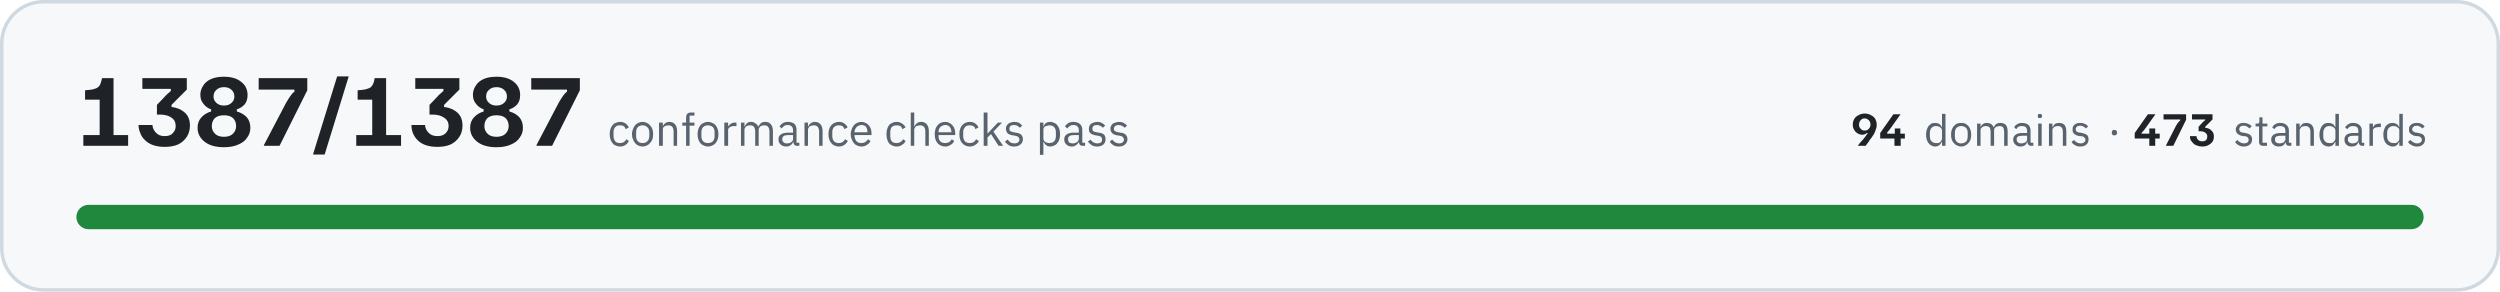
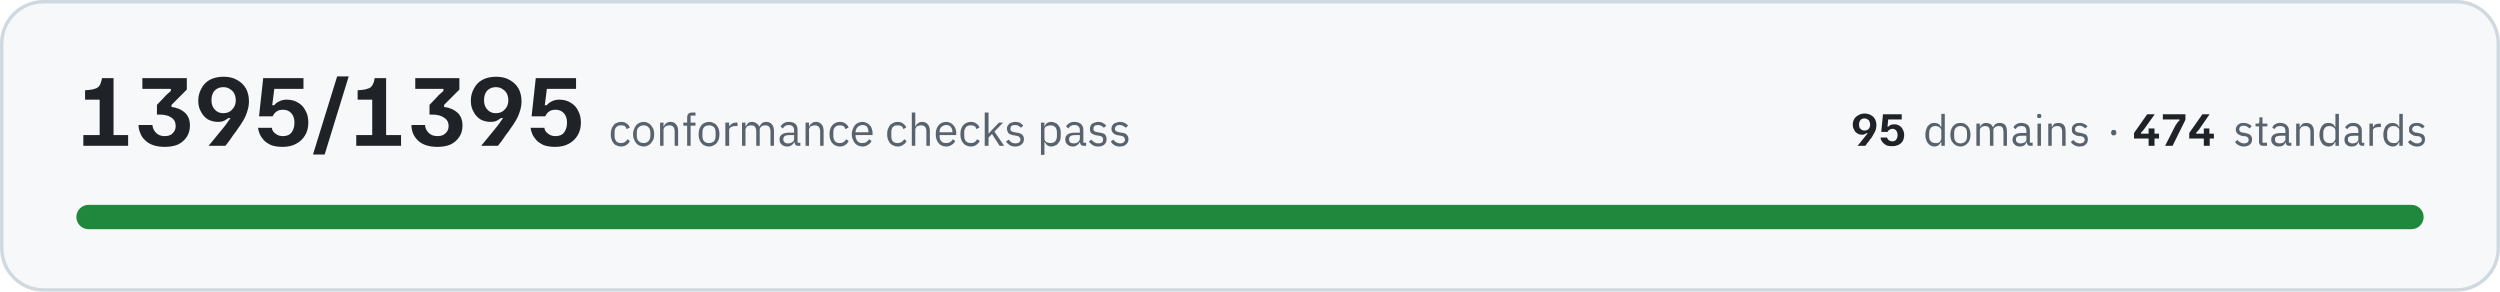
- <svg xmlns="http://www.w3.org/2000/svg" width="720" height="84" viewBox="0 0 7200 840" role="img" aria-label="All 1387 conformance checks pass, across 94 domains and 473 standards">
+ <svg xmlns="http://www.w3.org/2000/svg" width="720" height="84" viewBox="0 0 7200 840" role="img" aria-label="All 1395 conformance checks pass, across 95 domains and 474 standards">
  <rect x="5" y="5" width="7190" height="830" rx="120" fill="#f6f8fa" stroke="#d1d9e0" stroke-width="10" />
-   <path fill="#1f2328" d="M240 420L240 389L287 389L287 287L245 287L245 260L257 259Q268 258 275 255Q282 253 287 246Q291 239 294 225L327 225L327 389L369 389L369 420L240 420ZM474 423Q456 423 441 418Q427 413 418 404Q408 395 404 383Q399 372 399 360L439 360Q440 373 449 382Q458 392 474 392Q491 392 498 383Q506 375 506 363Q506 347 494 339Q482 330 460 330L452 330L452 302L474 279Q478 274 483 270Q487 266 492 262L492 256L410 256L410 225L538 225L538 258L494 302L494 308Q518 311 533 325Q547 338 547 362Q547 380 538 394Q529 408 513 416Q497 423 474 423ZM645 424Q609 424 589 408Q569 392 569 368Q569 350 580 338Q591 326 608 321L608 315Q594 310 586 299Q577 289 577 273Q577 259 585 247Q592 235 607 228Q622 221 645 221Q677 221 695 236Q713 250 713 274Q713 290 705 300Q697 310 682 315L682 321Q700 326 711 338Q721 350 721 368Q721 384 712 396Q704 409 687 416Q670 424 645 424ZM645 394Q662 394 671 385Q680 376 680 363Q680 349 671 340Q662 332 645 332Q628 332 619 340Q610 349 610 363Q610 376 619 385Q628 394 645 394ZM645 304Q659 304 667 296Q675 289 675 278Q675 266 667 259Q659 251 645 251Q631 251 623 259Q615 266 615 278Q615 289 623 296Q631 304 645 304ZM760 420L760 418L824 296Q831 284 836 277Q841 269 848 264L848 258L745 258L745 225L885 225L885 260L805 420L760 420ZM902 445L902 443L971 220L1004 220L1004 221L935 445L902 445ZM1026 420L1026 389L1072 389L1072 287L1030 287L1030 260L1042 259Q1053 258 1060 255Q1068 253 1072 246Q1077 239 1079 225L1112 225L1112 389L1155 389L1155 420L1026 420ZM1260 423Q1241 423 1226 418Q1212 413 1203 404Q1194 395 1189 383Q1185 372 1185 360L1224 360Q1225 373 1234 382Q1243 392 1260 392Q1276 392 1284 383Q1292 375 1292 363Q1292 347 1279 339Q1267 330 1245 330L1237 330L1237 302L1259 279Q1263 274 1268 270Q1272 266 1277 262L1277 256L1196 256L1196 225L1323 225L1323 258L1279 302L1279 308Q1303 311 1318 325Q1332 338 1332 362Q1332 380 1323 394Q1314 408 1298 416Q1282 423 1260 423ZM1430 424Q1394 424 1374 408Q1354 392 1354 368Q1354 350 1365 338Q1376 326 1393 321L1393 315Q1379 310 1371 299Q1362 289 1362 273Q1362 259 1370 247Q1377 235 1392 228Q1407 221 1430 221Q1462 221 1480 236Q1498 250 1498 274Q1498 290 1490 300Q1482 310 1467 315L1467 321Q1485 326 1496 338Q1506 350 1506 368Q1506 384 1497 396Q1489 409 1472 416Q1455 424 1430 424ZM1430 394Q1447 394 1456 385Q1465 376 1465 363Q1465 349 1456 340Q1447 332 1430 332Q1413 332 1404 340Q1395 349 1395 363Q1395 376 1404 385Q1413 394 1430 394ZM1430 304Q1444 304 1452 296Q1460 289 1460 278Q1460 266 1452 259Q1444 251 1430 251Q1416 251 1408 259Q1400 266 1400 278Q1400 289 1408 296Q1416 304 1430 304ZM1545 420L1545 418L1609 296Q1616 284 1621 277Q1626 269 1633 264L1633 258L1530 258L1530 225L1670 225L1670 260L1590 420L1545 420Z" />
-   <path fill="#59636e" d="M1786 422Q1779 422 1773 419Q1767 417 1764 412Q1760 408 1758 401Q1756 395 1756 386Q1756 378 1758 372Q1760 365 1764 361Q1767 356 1773 354Q1779 351 1786 351Q1796 351 1802 356Q1808 360 1811 367L1802 372Q1800 366 1796 363Q1792 361 1786 361Q1781 361 1777 362Q1774 364 1772 366Q1769 369 1768 373Q1767 376 1767 381L1767 392Q1767 401 1772 407Q1776 412 1786 412Q1798 412 1804 401L1811 406Q1808 413 1802 417Q1795 422 1786 422ZM1851 422Q1844 422 1838 419Q1833 417 1829 412Q1825 407 1823 401Q1820 395 1820 386Q1820 379 1823 372Q1825 366 1829 361Q1833 356 1838 354Q1844 351 1851 351Q1857 351 1863 354Q1868 356 1872 361Q1877 366 1879 372Q1881 379 1881 386Q1881 395 1879 401Q1877 407 1872 412Q1868 417 1863 419Q1857 422 1851 422ZM1851 412Q1859 412 1864 407Q1870 402 1870 391L1870 382Q1870 371 1864 366Q1859 361 1851 361Q1842 361 1837 366Q1832 371 1832 382L1832 391Q1832 402 1837 407Q1842 412 1851 412ZM1898 420L1898 353L1909 353L1909 364L1909 364Q1911 358 1916 355Q1920 351 1928 351Q1938 351 1944 358Q1950 365 1950 377L1950 420L1940 420L1940 379Q1940 361 1925 361Q1922 361 1919 362Q1916 362 1914 364Q1911 365 1910 368Q1909 370 1909 373L1909 420L1898 420ZM1976 362L1965 362L1965 353L1976 353L1976 339Q1976 332 1979 328Q1983 324 1990 324L2000 324L2000 333L1986 333L1986 353L2000 353L2000 362L1986 362L1986 420L1976 420L1976 362ZM2039 422Q2032 422 2027 419Q2021 417 2017 412Q2013 407 2011 401Q2009 395 2009 386Q2009 379 2011 372Q2013 366 2017 361Q2021 356 2027 354Q2032 351 2039 351Q2046 351 2051 354Q2057 356 2061 361Q2065 366 2067 372Q2069 379 2069 386Q2069 395 2067 401Q2065 407 2061 412Q2057 417 2051 419Q2046 422 2039 422ZM2039 412Q2047 412 2053 407Q2058 402 2058 391L2058 382Q2058 371 2053 366Q2047 361 2039 361Q2030 361 2025 366Q2020 371 2020 382L2020 391Q2020 402 2025 407Q2030 412 2039 412ZM2086 420L2086 353L2097 353L2097 365L2097 365Q2099 360 2104 357Q2109 353 2117 353L2121 353L2121 363L2115 363Q2106 363 2101 367Q2097 370 2097 374L2097 420L2086 420ZM2134 420L2134 353L2144 353L2144 364L2145 364Q2146 361 2148 359Q2149 357 2151 355Q2153 353 2156 352Q2159 351 2163 351Q2170 351 2175 355Q2181 358 2184 365L2184 365Q2186 360 2191 355Q2196 351 2204 351Q2215 351 2220 358Q2226 365 2226 377L2226 420L2216 420L2216 379Q2216 370 2212 365Q2209 361 2201 361Q2198 361 2195 362Q2192 362 2190 364Q2188 365 2187 368Q2185 370 2185 373L2185 420L2175 420L2175 379Q2175 370 2171 365Q2168 361 2160 361Q2157 361 2154 362Q2152 362 2149 364Q2147 365 2146 368Q2144 370 2144 373L2144 420L2134 420ZM2296 420Q2290 420 2288 417Q2285 414 2285 409L2284 409Q2282 415 2277 418Q2272 422 2265 422Q2254 422 2248 416Q2242 411 2242 401Q2242 392 2249 387Q2256 382 2271 382L2284 382L2284 375Q2284 368 2280 364Q2276 360 2268 360Q2262 360 2258 363Q2254 366 2251 370L2245 364Q2248 359 2254 355Q2260 351 2269 351Q2281 351 2288 357Q2294 363 2294 374L2294 411L2302 411L2302 420L2296 420ZM2266 413Q2270 413 2274 412Q2277 411 2279 409Q2281 408 2283 405Q2284 403 2284 400L2284 389L2270 389Q2261 389 2257 392Q2253 395 2253 400L2253 402Q2253 407 2257 410Q2260 413 2266 413ZM2317 420L2317 353L2327 353L2327 364L2328 364Q2330 358 2335 355Q2339 351 2347 351Q2357 351 2363 358Q2369 365 2369 377L2369 420L2359 420L2359 379Q2359 361 2344 361Q2341 361 2338 362Q2335 362 2332 364Q2330 365 2329 368Q2327 370 2327 373L2327 420L2317 420ZM2416 422Q2409 422 2403 419Q2398 417 2394 412Q2390 408 2388 401Q2386 395 2386 386Q2386 378 2388 372Q2390 365 2394 361Q2398 356 2403 354Q2409 351 2416 351Q2426 351 2432 356Q2438 360 2441 367L2432 372Q2430 366 2426 363Q2422 361 2416 361Q2411 361 2408 362Q2404 364 2402 366Q2399 369 2398 373Q2397 376 2397 381L2397 392Q2397 401 2402 407Q2407 412 2416 412Q2428 412 2434 401L2442 406Q2438 413 2432 417Q2425 422 2416 422ZM2481 422Q2474 422 2468 419Q2463 417 2459 412Q2455 407 2453 401Q2450 395 2450 386Q2450 379 2453 372Q2455 366 2459 361Q2463 356 2468 354Q2474 351 2481 351Q2487 351 2493 354Q2498 356 2502 361Q2506 365 2508 371Q2510 377 2510 384L2510 389L2461 389L2461 392Q2461 396 2463 400Q2464 404 2467 407Q2469 409 2473 411Q2477 412 2481 412Q2488 412 2492 409Q2497 406 2500 401L2507 406Q2504 413 2497 417Q2490 422 2481 422ZM2481 360Q2476 360 2473 362Q2469 363 2467 366Q2464 369 2463 372Q2461 376 2461 380L2461 381L2498 381L2498 380Q2498 371 2494 365Q2489 360 2481 360ZM2582 422Q2575 422 2570 419Q2564 417 2560 412Q2557 408 2555 401Q2553 395 2553 386Q2553 378 2555 372Q2557 365 2560 361Q2564 356 2570 354Q2575 351 2582 351Q2592 351 2598 356Q2605 360 2608 367L2599 372Q2597 366 2593 363Q2589 361 2582 361Q2578 361 2574 362Q2571 364 2568 366Q2566 369 2565 373Q2564 376 2564 381L2564 392Q2564 401 2568 407Q2573 412 2582 412Q2595 412 2601 401L2608 406Q2605 413 2598 417Q2592 422 2582 422ZM2623 324L2633 324L2633 364L2634 364Q2636 358 2641 355Q2645 351 2653 351Q2663 351 2669 358Q2675 365 2675 377L2675 420L2665 420L2665 379Q2665 361 2650 361Q2647 361 2644 362Q2641 362 2638 364Q2636 365 2635 368Q2633 370 2633 373L2633 420L2623 420L2623 324ZM2722 422Q2715 422 2709 419Q2704 417 2700 412Q2696 407 2694 401Q2692 395 2692 386Q2692 379 2694 372Q2696 366 2700 361Q2704 356 2709 354Q2715 351 2722 351Q2729 351 2734 354Q2739 356 2743 361Q2747 365 2749 371Q2751 377 2751 384L2751 389L2703 389L2703 392Q2703 396 2704 400Q2705 404 2708 407Q2710 409 2714 411Q2718 412 2723 412Q2729 412 2734 409Q2738 406 2741 401L2748 406Q2745 413 2738 417Q2731 422 2722 422ZM2722 360Q2718 360 2714 362Q2711 363 2708 366Q2706 369 2704 372Q2703 376 2703 380L2703 381L2740 381L2740 380Q2740 371 2735 365Q2730 360 2722 360ZM2793 422Q2786 422 2780 419Q2775 417 2771 412Q2767 408 2765 401Q2763 395 2763 386Q2763 378 2765 372Q2767 365 2771 361Q2775 356 2780 354Q2786 351 2793 351Q2803 351 2809 356Q2815 360 2818 367L2809 372Q2808 366 2803 363Q2799 361 2793 361Q2788 361 2785 362Q2781 364 2779 366Q2777 369 2775 373Q2774 376 2774 381L2774 392Q2774 401 2779 407Q2784 412 2793 412Q2806 412 2811 401L2819 406Q2816 413 2809 417Q2803 422 2793 422ZM2833 324L2844 324L2844 385L2844 385L2855 373L2874 353L2886 353L2861 379L2889 420L2876 420L2854 386L2844 396L2844 420L2833 420L2833 324ZM2921 422Q2911 422 2905 418Q2899 414 2894 408L2902 402Q2906 407 2910 410Q2915 413 2922 413Q2928 413 2932 410Q2936 407 2936 402Q2936 398 2933 395Q2931 392 2924 391L2919 390Q2914 390 2910 388Q2906 387 2903 385Q2900 383 2899 379Q2897 376 2897 371Q2897 366 2899 362Q2901 359 2904 356Q2907 354 2911 353Q2916 351 2921 351Q2929 351 2935 354Q2940 357 2944 362L2937 368Q2935 365 2931 363Q2927 360 2920 360Q2914 360 2910 363Q2907 366 2907 371Q2907 376 2910 378Q2914 380 2920 381L2925 382Q2936 383 2941 388Q2946 393 2946 401Q2946 410 2939 416Q2932 422 2921 422ZM2995 353L3005 353L3005 364L3006 364Q3008 357 3013 354Q3018 351 3025 351Q3031 351 3036 354Q3042 356 3045 361Q3049 365 3051 372Q3053 378 3053 386Q3053 395 3051 401Q3049 408 3045 412Q3042 417 3036 419Q3031 422 3025 422Q3012 422 3006 409L3005 409L3005 446L2995 446L2995 353ZM3022 412Q3031 412 3036 407Q3041 401 3041 392L3041 381Q3041 372 3036 366Q3031 361 3022 361Q3019 361 3016 362Q3012 363 3010 364Q3008 366 3006 368Q3005 371 3005 374L3005 399Q3005 402 3006 404Q3008 407 3010 409Q3012 410 3016 411Q3019 412 3022 412ZM3119 420Q3113 420 3110 417Q3108 414 3107 409L3107 409Q3104 415 3099 418Q3094 422 3087 422Q3077 422 3071 416Q3065 411 3065 401Q3065 392 3072 387Q3079 382 3093 382L3107 382L3107 375Q3107 368 3103 364Q3099 360 3091 360Q3085 360 3081 363Q3076 366 3074 370L3067 364Q3070 359 3076 355Q3082 351 3091 351Q3103 351 3110 357Q3117 363 3117 374L3117 411L3125 411L3125 420L3119 420ZM3089 413Q3093 413 3096 412Q3099 411 3102 409Q3104 408 3105 405Q3107 403 3107 400L3107 389L3093 389Q3084 389 3080 392Q3076 395 3076 400L3076 402Q3076 407 3079 410Q3083 413 3089 413ZM3160 422Q3150 422 3144 418Q3138 414 3133 408L3141 402Q3144 407 3149 410Q3154 413 3160 413Q3167 413 3171 410Q3174 407 3174 402Q3174 398 3172 395Q3169 392 3163 391L3157 390Q3153 390 3149 388Q3145 387 3142 385Q3139 383 3137 379Q3136 376 3136 371Q3136 366 3138 362Q3139 359 3143 356Q3146 354 3150 353Q3155 351 3160 351Q3168 351 3173 354Q3179 357 3183 362L3176 368Q3174 365 3170 363Q3165 360 3159 360Q3152 360 3149 363Q3146 366 3146 371Q3146 376 3149 378Q3152 380 3159 381L3164 382Q3175 383 3180 388Q3184 393 3184 401Q3184 410 3178 416Q3171 422 3160 422ZM3222 422Q3213 422 3206 418Q3200 414 3196 408L3203 402Q3207 407 3212 410Q3217 413 3223 413Q3230 413 3233 410Q3237 407 3237 402Q3237 398 3234 395Q3232 392 3225 391L3220 390Q3215 390 3211 388Q3207 387 3205 385Q3202 383 3200 379Q3198 376 3198 371Q3198 366 3200 362Q3202 359 3205 356Q3208 354 3213 353Q3217 351 3222 351Q3231 351 3236 354Q3242 357 3246 362L3239 368Q3237 365 3232 363Q3228 360 3222 360Q3215 360 3212 363Q3208 366 3208 371Q3208 376 3212 378Q3215 380 3221 381L3226 382Q3238 383 3242 388Q3247 393 3247 401Q3247 410 3240 416Q3234 422 3222 422Z" />
-   <path fill="#1f2328" d="M5351 420L5351 419Q5353 417 5358 410Q5364 404 5371 395Q5375 390 5377 386Q5380 383 5380 383L5377 383Q5375 384 5372 386Q5369 388 5363 388Q5356 388 5350 384Q5344 381 5340 374Q5336 368 5336 359Q5336 350 5340 343Q5344 336 5352 332Q5360 327 5370 327Q5381 327 5389 332Q5397 336 5401 343Q5405 351 5405 360Q5405 367 5402 374Q5400 380 5397 386Q5393 392 5389 398Q5389 398 5387 400Q5386 402 5383 406Q5381 410 5378 413Q5375 417 5373 420L5351 420ZM5370 376Q5378 376 5382 371Q5387 366 5387 359Q5387 354 5385 350Q5383 346 5379 344Q5376 341 5370 341Q5363 341 5359 346Q5354 351 5354 359Q5354 367 5359 371Q5363 376 5370 376ZM5415 399L5415 383L5453 329L5473 329L5473 330L5443 372Q5441 374 5439 377Q5437 379 5435 382L5435 385L5486 385L5486 399L5415 399ZM5456 420L5456 392L5457 392L5457 370L5473 370L5473 392L5474 392L5474 420L5456 420Z" />
-   <path fill="#59636e" d="M5593 409L5592 409Q5586 422 5573 422Q5567 422 5562 419Q5558 417 5554 412Q5551 408 5549 402Q5547 396 5547 388Q5547 380 5549 374Q5551 368 5554 363Q5558 359 5562 356Q5567 354 5573 354Q5580 354 5585 357Q5590 360 5592 366L5593 366L5593 328L5603 328L5603 420L5593 420L5593 409ZM5576 412Q5579 412 5582 412Q5586 411 5588 409Q5590 407 5591 405Q5593 402 5593 399L5593 375Q5593 373 5591 370Q5590 368 5588 367Q5586 365 5582 364Q5579 363 5576 363Q5568 363 5563 368Q5558 374 5558 382L5558 393Q5558 402 5563 407Q5568 412 5576 412ZM5648 422Q5642 422 5636 419Q5631 417 5627 412Q5623 408 5621 402Q5619 396 5619 388Q5619 380 5621 374Q5623 368 5627 363Q5631 359 5636 356Q5642 354 5648 354Q5655 354 5660 356Q5665 359 5669 363Q5673 368 5675 374Q5677 380 5677 388Q5677 396 5675 402Q5673 408 5669 412Q5665 417 5660 419Q5655 422 5648 422ZM5648 413Q5656 413 5662 408Q5667 403 5667 392L5667 383Q5667 373 5662 368Q5656 363 5648 363Q5640 363 5635 368Q5630 373 5630 383L5630 392Q5630 403 5635 408Q5640 413 5648 413ZM5694 420L5694 356L5704 356L5704 366L5704 366Q5706 363 5707 361Q5708 359 5710 358Q5713 356 5715 355Q5718 354 5722 354Q5728 354 5734 357Q5739 360 5742 367L5742 367Q5744 362 5748 358Q5753 354 5761 354Q5771 354 5777 360Q5782 367 5782 379L5782 420L5772 420L5772 380Q5772 372 5769 367Q5766 363 5758 363Q5755 363 5753 364Q5750 364 5748 366Q5746 368 5744 370Q5743 372 5743 375L5743 420L5733 420L5733 380Q5733 372 5730 367Q5726 363 5719 363Q5716 363 5714 364Q5711 364 5709 366Q5707 368 5705 370Q5704 372 5704 375L5704 420L5694 420ZM5850 420Q5844 420 5842 417Q5839 414 5839 409L5838 409Q5836 416 5831 419Q5826 422 5820 422Q5809 422 5804 416Q5798 411 5798 402Q5798 393 5805 388Q5811 383 5825 383L5838 383L5838 377Q5838 370 5834 366Q5831 363 5823 363Q5817 363 5813 365Q5809 368 5807 372L5801 367Q5803 361 5809 358Q5815 354 5823 354Q5835 354 5842 360Q5848 366 5848 376L5848 411L5856 411L5856 420L5850 420ZM5821 413Q5825 413 5828 412Q5831 411 5833 410Q5836 408 5837 406Q5838 404 5838 401L5838 391L5825 391Q5816 391 5812 393Q5808 396 5808 400L5808 403Q5808 408 5812 410Q5815 413 5821 413ZM5875 340Q5872 340 5870 339Q5869 337 5869 335L5869 333Q5869 331 5870 329Q5872 328 5875 328Q5878 328 5879 329Q5881 331 5881 333L5881 335Q5881 337 5879 339Q5878 340 5875 340ZM5870 356L5880 356L5880 420L5870 420L5870 356ZM5901 420L5901 356L5911 356L5911 366L5912 366Q5914 361 5918 357Q5923 354 5930 354Q5940 354 5946 360Q5951 367 5951 379L5951 420L5941 420L5941 380Q5941 363 5927 363Q5924 363 5921 364Q5918 364 5916 366Q5914 368 5912 370Q5911 372 5911 375L5911 420L5901 420ZM5991 422Q5982 422 5976 418Q5970 415 5966 409L5973 403Q5977 408 5981 410Q5986 413 5992 413Q5999 413 6002 410Q6006 408 6006 402Q6006 399 6003 396Q6001 393 5994 392L5989 392Q5985 391 5981 390Q5977 388 5974 386Q5972 384 5970 381Q5969 378 5969 373Q5969 368 5970 365Q5972 361 5975 359Q5978 356 5982 355Q5987 354 5992 354Q5999 354 6005 357Q6010 359 6014 364L6007 370Q6005 367 6001 365Q5997 362 5991 362Q5985 362 5981 365Q5978 368 5978 372Q5978 377 5981 379Q5985 382 5991 382L5996 383Q6006 385 6011 389Q6015 394 6015 401Q6015 411 6009 416Q6003 422 5991 422Z" />
-   <path fill="#59636e" d="M6089 390Q6085 390 6084 388Q6082 386 6082 383L6082 381Q6082 378 6084 376Q6085 374 6089 374Q6093 374 6095 376Q6097 378 6097 381L6097 383Q6097 386 6095 388Q6093 390 6089 390Z" />
-   <path fill="#1f2328" d="M6148 399L6148 383L6186 329L6207 329L6207 330L6177 372Q6175 374 6173 377Q6171 379 6168 382L6168 385L6220 385L6220 399L6148 399ZM6190 420L6190 392L6190 392L6190 370L6207 370L6207 392L6207 392L6207 420L6190 420ZM6238 420L6238 419L6267 362Q6271 356 6273 353Q6275 350 6279 347L6279 344L6231 344L6231 329L6296 329L6296 345L6259 420L6238 420ZM6342 422Q6334 422 6327 419Q6320 417 6316 412Q6312 408 6309 403Q6307 398 6307 392L6326 392Q6326 398 6330 402Q6334 407 6342 407Q6350 407 6354 403Q6357 399 6357 393Q6357 386 6351 382Q6346 378 6336 378L6332 378L6332 365L6342 354Q6344 352 6346 350Q6348 348 6351 346L6351 344L6313 344L6313 329L6372 329L6372 344L6351 365L6351 368Q6363 369 6369 376Q6376 382 6376 393Q6376 402 6372 408Q6368 414 6360 418Q6353 422 6342 422Z" />
+   <path fill="#1f2328" d="M240 420L240 389L287 389L287 287L245 287L245 260L257 259Q268 258 275 255Q282 253 287 246Q291 239 294 225L327 225L327 389L369 389L369 420L240 420ZM474 423Q456 423 441 418Q427 413 418 404Q408 395 404 383Q399 372 399 360L439 360Q440 373 449 382Q458 392 474 392Q491 392 498 383Q506 375 506 363Q506 347 494 339Q482 330 460 330L452 330L452 302L474 279Q478 274 483 270Q487 266 492 262L492 256L410 256L410 225L538 225L538 258L494 302L494 308Q518 311 533 325Q547 338 547 362Q547 380 538 394Q529 408 513 416Q497 423 474 423ZM602 420L602 418Q607 413 618 399Q630 385 645 366Q654 355 658 348Q663 341 664 340L658 340Q654 343 647 347Q640 351 628 351Q612 351 599 344Q586 336 579 322Q571 309 571 290Q571 271 580 255Q588 239 604 230Q621 221 644 221Q668 221 684 231Q700 240 709 256Q717 272 717 292Q717 307 712 321Q708 335 700 348Q693 360 684 372Q684 373 680 378Q677 382 671 390Q666 398 660 406Q654 413 649 420L602 420ZM643 326Q660 326 669 315Q679 305 679 289Q679 279 675 270Q671 262 663 257Q655 251 643 251Q628 251 618 261Q609 271 609 289Q609 306 619 316Q628 326 643 326ZM814 423Q795 423 781 418Q768 412 760 404Q752 395 748 386Q744 376 743 368L783 368Q783 373 787 379Q791 384 798 388Q805 392 815 392Q832 392 840 381Q848 370 848 353Q848 336 839 326Q830 316 815 316Q806 316 800 319Q794 322 790 327Q787 331 785 335L746 335L758 225L874 225L874 256L790 256L784 303L790 303Q795 296 804 292Q813 287 826 287Q845 287 859 296Q873 304 880 319Q888 333 888 353Q888 374 879 389Q870 405 853 414Q837 423 814 423ZM902 445L902 443L971 220L1004 220L1004 221L935 445L902 445ZM1026 420L1026 389L1072 389L1072 287L1030 287L1030 260L1042 259Q1053 258 1060 255Q1068 253 1072 246Q1077 239 1079 225L1112 225L1112 389L1155 389L1155 420L1026 420ZM1260 423Q1241 423 1226 418Q1212 413 1203 404Q1194 395 1189 383Q1185 372 1185 360L1224 360Q1225 373 1234 382Q1243 392 1260 392Q1276 392 1284 383Q1292 375 1292 363Q1292 347 1279 339Q1267 330 1245 330L1237 330L1237 302L1259 279Q1263 274 1268 270Q1272 266 1277 262L1277 256L1196 256L1196 225L1323 225L1323 258L1279 302L1279 308Q1303 311 1318 325Q1332 338 1332 362Q1332 380 1323 394Q1314 408 1298 416Q1282 423 1260 423ZM1387 420L1387 418Q1392 413 1403 399Q1415 385 1430 366Q1439 355 1443 348Q1448 341 1449 340L1443 340Q1439 343 1432 347Q1425 351 1413 351Q1397 351 1384 344Q1371 336 1364 322Q1356 309 1356 290Q1356 271 1365 255Q1373 239 1389 230Q1406 221 1429 221Q1453 221 1469 231Q1485 240 1494 256Q1502 272 1502 292Q1502 307 1497 321Q1493 335 1485 348Q1478 360 1469 372Q1469 373 1465 378Q1462 382 1456 390Q1451 398 1445 406Q1439 413 1434 420L1387 420ZM1428 326Q1445 326 1454 315Q1464 305 1464 289Q1464 279 1460 270Q1456 262 1448 257Q1440 251 1428 251Q1413 251 1403 261Q1394 271 1394 289Q1394 306 1404 316Q1413 326 1428 326ZM1599 423Q1580 423 1566 418Q1553 412 1545 404Q1537 395 1533 386Q1529 376 1528 368L1568 368Q1568 373 1572 379Q1576 384 1583 388Q1590 392 1600 392Q1617 392 1625 381Q1633 370 1633 353Q1633 336 1624 326Q1615 316 1600 316Q1591 316 1585 319Q1579 322 1575 327Q1572 331 1570 335L1531 335L1543 225L1659 225L1659 256L1575 256L1569 303L1575 303Q1580 296 1589 292Q1598 287 1611 287Q1630 287 1644 296Q1658 304 1665 319Q1673 333 1673 353Q1673 374 1664 389Q1655 405 1638 414Q1622 423 1599 423Z" />
+   <path fill="#59636e" d="M1789 422Q1782 422 1776 419Q1770 417 1767 412Q1763 408 1761 401Q1759 395 1759 386Q1759 378 1761 372Q1763 365 1767 361Q1770 356 1776 354Q1782 351 1789 351Q1799 351 1805 356Q1811 360 1814 367L1805 372Q1803 366 1799 363Q1795 361 1789 361Q1784 361 1780 362Q1777 364 1775 366Q1772 369 1771 373Q1770 376 1770 381L1770 392Q1770 401 1775 407Q1779 412 1789 412Q1801 412 1807 401L1814 406Q1811 413 1805 417Q1798 422 1789 422ZM1854 422Q1847 422 1841 419Q1836 417 1832 412Q1828 407 1826 401Q1823 395 1823 386Q1823 379 1826 372Q1828 366 1832 361Q1836 356 1841 354Q1847 351 1854 351Q1860 351 1866 354Q1871 356 1875 361Q1879 366 1882 372Q1884 379 1884 386Q1884 395 1882 401Q1879 407 1875 412Q1871 417 1866 419Q1860 422 1854 422ZM1854 412Q1862 412 1867 407Q1873 402 1873 391L1873 382Q1873 371 1867 366Q1862 361 1854 361Q1845 361 1840 366Q1834 371 1834 382L1834 391Q1834 402 1840 407Q1845 412 1854 412ZM1901 420L1901 353L1911 353L1911 364L1912 364Q1914 358 1919 355Q1923 351 1931 351Q1941 351 1947 358Q1953 365 1953 377L1953 420L1943 420L1943 379Q1943 361 1928 361Q1925 361 1922 362Q1919 362 1917 364Q1914 365 1913 368Q1911 370 1911 373L1911 420L1901 420ZM1979 362L1968 362L1968 353L1979 353L1979 339Q1979 332 1982 328Q1986 324 1993 324L2003 324L2003 333L1989 333L1989 353L2003 353L2003 362L1989 362L1989 420L1979 420L1979 362ZM2042 422Q2035 422 2029 419Q2024 417 2020 412Q2016 407 2014 401Q2012 395 2012 386Q2012 379 2014 372Q2016 366 2020 361Q2024 356 2029 354Q2035 351 2042 351Q2049 351 2054 354Q2060 356 2064 361Q2068 366 2070 372Q2072 379 2072 386Q2072 395 2070 401Q2068 407 2064 412Q2060 417 2054 419Q2049 422 2042 422ZM2042 412Q2050 412 2056 407Q2061 402 2061 391L2061 382Q2061 371 2056 366Q2050 361 2042 361Q2033 361 2028 366Q2023 371 2023 382L2023 391Q2023 402 2028 407Q2033 412 2042 412ZM2089 420L2089 353L2100 353L2100 365L2100 365Q2102 360 2107 357Q2112 353 2120 353L2124 353L2124 363L2118 363Q2109 363 2104 367Q2100 370 2100 374L2100 420L2089 420ZM2137 420L2137 353L2147 353L2147 364L2148 364Q2149 361 2151 359Q2152 357 2154 355Q2156 353 2159 352Q2162 351 2166 351Q2173 351 2178 355Q2184 358 2187 365L2187 365Q2189 360 2194 355Q2199 351 2207 351Q2217 351 2223 358Q2229 365 2229 377L2229 420L2219 420L2219 379Q2219 370 2215 365Q2212 361 2204 361Q2201 361 2198 362Q2195 362 2193 364Q2191 365 2190 368Q2188 370 2188 373L2188 420L2178 420L2178 379Q2178 370 2174 365Q2171 361 2163 361Q2160 361 2157 362Q2155 362 2152 364Q2150 365 2149 368Q2147 370 2147 373L2147 420L2137 420ZM2299 420Q2293 420 2291 417Q2288 414 2288 409L2287 409Q2285 415 2280 418Q2275 422 2268 422Q2257 422 2251 416Q2245 411 2245 401Q2245 392 2252 387Q2259 382 2274 382L2287 382L2287 375Q2287 368 2283 364Q2279 360 2271 360Q2265 360 2261 363Q2257 366 2254 370L2248 364Q2251 359 2257 355Q2263 351 2272 351Q2284 351 2291 357Q2297 363 2297 374L2297 411L2305 411L2305 420L2299 420ZM2269 413Q2273 413 2276 412Q2280 411 2282 409Q2284 408 2286 405Q2287 403 2287 400L2287 389L2273 389Q2264 389 2260 392Q2256 395 2256 400L2256 402Q2256 407 2260 410Q2263 413 2269 413ZM2320 420L2320 353L2330 353L2330 364L2331 364Q2333 358 2338 355Q2342 351 2350 351Q2360 351 2366 358Q2372 365 2372 377L2372 420L2362 420L2362 379Q2362 361 2347 361Q2344 361 2341 362Q2338 362 2335 364Q2333 365 2332 368Q2330 370 2330 373L2330 420L2320 420ZM2419 422Q2412 422 2406 419Q2401 417 2397 412Q2393 408 2391 401Q2389 395 2389 386Q2389 378 2391 372Q2393 365 2397 361Q2401 356 2406 354Q2412 351 2419 351Q2429 351 2435 356Q2441 360 2444 367L2435 372Q2433 366 2429 363Q2425 361 2419 361Q2414 361 2411 362Q2407 364 2405 366Q2402 369 2401 373Q2400 376 2400 381L2400 392Q2400 401 2405 407Q2409 412 2419 412Q2431 412 2437 401L2444 406Q2441 413 2435 417Q2428 422 2419 422ZM2484 422Q2477 422 2471 419Q2466 417 2462 412Q2458 407 2456 401Q2453 395 2453 386Q2453 379 2456 372Q2458 366 2462 361Q2466 356 2471 354Q2477 351 2484 351Q2490 351 2496 354Q2501 356 2505 361Q2509 365 2511 371Q2513 377 2513 384L2513 389L2464 389L2464 392Q2464 396 2466 400Q2467 404 2470 407Q2472 409 2476 411Q2480 412 2484 412Q2491 412 2495 409Q2500 406 2503 401L2510 406Q2507 413 2500 417Q2493 422 2484 422ZM2484 360Q2479 360 2476 362Q2472 363 2470 366Q2467 369 2466 372Q2464 376 2464 380L2464 381L2501 381L2501 380Q2501 371 2497 365Q2492 360 2484 360ZM2585 422Q2578 422 2573 419Q2567 417 2563 412Q2560 408 2557 401Q2555 395 2555 386Q2555 378 2557 372Q2560 365 2563 361Q2567 356 2573 354Q2578 351 2585 351Q2595 351 2601 356Q2607 360 2610 367L2602 372Q2600 366 2596 363Q2592 361 2585 361Q2581 361 2577 362Q2574 364 2571 366Q2569 369 2568 373Q2567 376 2567 381L2567 392Q2567 401 2571 407Q2576 412 2585 412Q2598 412 2604 401L2611 406Q2608 413 2601 417Q2595 422 2585 422ZM2626 324L2636 324L2636 364L2637 364Q2639 358 2644 355Q2648 351 2656 351Q2666 351 2672 358Q2678 365 2678 377L2678 420L2668 420L2668 379Q2668 361 2653 361Q2649 361 2647 362Q2644 362 2641 364Q2639 365 2638 368Q2636 370 2636 373L2636 420L2626 420L2626 324ZM2725 422Q2718 422 2712 419Q2707 417 2703 412Q2699 407 2697 401Q2695 395 2695 386Q2695 379 2697 372Q2699 366 2703 361Q2707 356 2712 354Q2718 351 2725 351Q2732 351 2737 354Q2742 356 2746 361Q2750 365 2752 371Q2754 377 2754 384L2754 389L2706 389L2706 392Q2706 396 2707 400Q2708 404 2711 407Q2713 409 2717 411Q2721 412 2726 412Q2732 412 2737 409Q2741 406 2744 401L2751 406Q2748 413 2741 417Q2734 422 2725 422ZM2725 360Q2721 360 2717 362Q2714 363 2711 366Q2708 369 2707 372Q2706 376 2706 380L2706 381L2743 381L2743 380Q2743 371 2738 365Q2733 360 2725 360ZM2796 422Q2789 422 2783 419Q2778 417 2774 412Q2770 408 2768 401Q2766 395 2766 386Q2766 378 2768 372Q2770 365 2774 361Q2778 356 2783 354Q2789 351 2796 351Q2806 351 2812 356Q2818 360 2821 367L2812 372Q2811 366 2806 363Q2802 361 2796 361Q2791 361 2788 362Q2784 364 2782 366Q2780 369 2778 373Q2777 376 2777 381L2777 392Q2777 401 2782 407Q2787 412 2796 412Q2809 412 2814 401L2822 406Q2818 413 2812 417Q2806 422 2796 422ZM2836 324L2847 324L2847 385L2847 385L2858 373L2877 353L2889 353L2864 379L2892 420L2879 420L2857 386L2847 396L2847 420L2836 420L2836 324ZM2924 422Q2914 422 2908 418Q2902 414 2897 408L2905 402Q2909 407 2913 410Q2918 413 2925 413Q2931 413 2935 410Q2939 407 2939 402Q2939 398 2936 395Q2934 392 2927 391L2922 390Q2917 390 2913 388Q2909 387 2906 385Q2903 383 2902 379Q2900 376 2900 371Q2900 366 2902 362Q2904 359 2907 356Q2910 354 2914 353Q2919 351 2924 351Q2932 351 2938 354Q2943 357 2947 362L2940 368Q2938 365 2934 363Q2930 360 2923 360Q2917 360 2913 363Q2910 366 2910 371Q2910 376 2913 378Q2917 380 2923 381L2928 382Q2939 383 2944 388Q2949 393 2949 401Q2949 410 2942 416Q2935 422 2924 422ZM2998 353L3008 353L3008 364L3009 364Q3011 357 3016 354Q3021 351 3028 351Q3034 351 3039 354Q3045 356 3048 361Q3052 365 3054 372Q3055 378 3055 386Q3055 395 3054 401Q3052 408 3048 412Q3045 417 3039 419Q3034 422 3028 422Q3015 422 3009 409L3008 409L3008 446L2998 446L2998 353ZM3025 412Q3034 412 3039 407Q3044 401 3044 392L3044 381Q3044 372 3039 366Q3034 361 3025 361Q3022 361 3019 362Q3015 363 3013 364Q3011 366 3009 368Q3008 371 3008 374L3008 399Q3008 402 3009 404Q3011 407 3013 409Q3015 410 3019 411Q3022 412 3025 412ZM3122 420Q3116 420 3113 417Q3111 414 3110 409L3110 409Q3107 415 3102 418Q3097 422 3090 422Q3080 422 3074 416Q3068 411 3068 401Q3068 392 3075 387Q3082 382 3096 382L3110 382L3110 375Q3110 368 3106 364Q3102 360 3094 360Q3088 360 3083 363Q3079 366 3077 370L3070 364Q3073 359 3079 355Q3085 351 3094 351Q3106 351 3113 357Q3120 363 3120 374L3120 411L3128 411L3128 420L3122 420ZM3092 413Q3096 413 3099 412Q3102 411 3105 409Q3107 408 3108 405Q3110 403 3110 400L3110 389L3096 389Q3087 389 3083 392Q3079 395 3079 400L3079 402Q3079 407 3082 410Q3086 413 3092 413ZM3163 422Q3153 422 3147 418Q3141 414 3136 408L3143 402Q3147 407 3152 410Q3157 413 3163 413Q3170 413 3174 410Q3177 407 3177 402Q3177 398 3175 395Q3172 392 3166 391L3160 390Q3156 390 3152 388Q3148 387 3145 385Q3142 383 3140 379Q3139 376 3139 371Q3139 366 3141 362Q3142 359 3146 356Q3149 354 3153 353Q3158 351 3163 351Q3171 351 3176 354Q3182 357 3186 362L3179 368Q3177 365 3173 363Q3168 360 3162 360Q3155 360 3152 363Q3149 366 3149 371Q3149 376 3152 378Q3155 380 3162 381L3167 382Q3178 383 3183 388Q3187 393 3187 401Q3187 410 3181 416Q3174 422 3163 422ZM3225 422Q3216 422 3209 418Q3203 414 3199 408L3206 402Q3210 407 3215 410Q3220 413 3226 413Q3233 413 3236 410Q3240 407 3240 402Q3240 398 3237 395Q3235 392 3228 391L3223 390Q3218 390 3214 388Q3210 387 3208 385Q3205 383 3203 379Q3201 376 3201 371Q3201 366 3203 362Q3205 359 3208 356Q3211 354 3216 353Q3220 351 3225 351Q3233 351 3239 354Q3245 357 3249 362L3242 368Q3240 365 3235 363Q3231 360 3224 360Q3218 360 3215 363Q3211 366 3211 371Q3211 376 3215 378Q3218 380 3224 381L3229 382Q3241 383 3245 388Q3250 393 3250 401Q3250 410 3243 416Q3237 422 3225 422Z" />
+   <path fill="#1f2328" d="M5350 420L5350 419Q5353 417 5358 410Q5363 404 5370 395Q5374 390 5377 386Q5379 383 5379 383L5377 383Q5375 384 5371 386Q5368 388 5363 388Q5355 388 5349 384Q5343 381 5340 374Q5336 368 5336 359Q5336 350 5340 343Q5344 336 5352 332Q5359 327 5370 327Q5381 327 5389 332Q5396 336 5400 343Q5404 351 5404 360Q5404 367 5402 374Q5400 380 5396 386Q5393 392 5389 398Q5389 398 5387 400Q5385 402 5383 406Q5380 410 5377 413Q5375 417 5372 420L5350 420ZM5370 376Q5377 376 5382 371Q5386 366 5386 359Q5386 354 5384 350Q5383 346 5379 344Q5375 341 5370 341Q5362 341 5358 346Q5354 351 5354 359Q5354 367 5358 371Q5363 376 5370 376ZM5449 421Q5440 421 5434 419Q5428 416 5424 412Q5420 408 5418 404Q5416 399 5416 396L5435 396Q5435 398 5437 401Q5438 403 5442 405Q5445 407 5450 407Q5458 407 5461 402Q5465 397 5465 389Q5465 381 5461 376Q5457 371 5450 371Q5446 371 5443 373Q5440 374 5438 377Q5437 379 5436 380L5418 380L5423 329L5477 329L5477 344L5438 344L5436 365L5438 365Q5441 362 5445 360Q5449 358 5455 358Q5464 358 5470 362Q5477 366 5480 373Q5484 380 5484 389Q5484 398 5480 406Q5476 413 5468 417Q5460 421 5449 421Z" />
+   <path fill="#59636e" d="M5591 409L5590 409Q5584 422 5571 422Q5565 422 5560 419Q5556 417 5552 412Q5549 408 5547 402Q5545 396 5545 388Q5545 380 5547 374Q5549 368 5552 363Q5556 359 5560 356Q5565 354 5571 354Q5578 354 5583 357Q5588 360 5590 366L5591 366L5591 328L5601 328L5601 420L5591 420L5591 409ZM5574 412Q5577 412 5580 412Q5584 411 5586 409Q5588 407 5589 405Q5591 402 5591 399L5591 375Q5591 373 5589 370Q5588 368 5586 367Q5584 365 5580 364Q5577 363 5574 363Q5566 363 5561 368Q5556 374 5556 382L5556 393Q5556 402 5561 407Q5566 412 5574 412ZM5646 422Q5640 422 5634 419Q5629 417 5625 412Q5621 408 5619 402Q5617 396 5617 388Q5617 380 5619 374Q5621 368 5625 363Q5629 359 5634 356Q5640 354 5646 354Q5653 354 5658 356Q5663 359 5667 363Q5671 368 5673 374Q5675 380 5675 388Q5675 396 5673 402Q5671 408 5667 412Q5663 417 5658 419Q5653 422 5646 422ZM5646 413Q5654 413 5660 408Q5665 403 5665 392L5665 383Q5665 373 5660 368Q5654 363 5646 363Q5638 363 5633 368Q5628 373 5628 383L5628 392Q5628 403 5633 408Q5638 413 5646 413ZM5692 420L5692 356L5702 356L5702 366L5702 366Q5704 363 5705 361Q5706 359 5708 358Q5711 356 5713 355Q5716 354 5720 354Q5726 354 5732 357Q5737 360 5740 367L5740 367Q5742 362 5746 358Q5751 354 5759 354Q5769 354 5775 360Q5780 367 5780 379L5780 420L5770 420L5770 380Q5770 372 5767 367Q5764 363 5756 363Q5753 363 5751 364Q5748 364 5746 366Q5744 368 5742 370Q5741 372 5741 375L5741 420L5731 420L5731 380Q5731 372 5728 367Q5724 363 5717 363Q5714 363 5712 364Q5709 364 5707 366Q5705 368 5703 370Q5702 372 5702 375L5702 420L5692 420ZM5848 420Q5842 420 5840 417Q5837 414 5837 409L5836 409Q5834 416 5829 419Q5824 422 5818 422Q5807 422 5802 416Q5796 411 5796 402Q5796 393 5803 388Q5809 383 5823 383L5836 383L5836 377Q5836 370 5832 366Q5829 363 5821 363Q5815 363 5811 365Q5807 368 5805 372L5799 367Q5801 361 5807 358Q5813 354 5821 354Q5833 354 5840 360Q5846 366 5846 376L5846 411L5854 411L5854 420L5848 420ZM5819 413Q5823 413 5826 412Q5829 411 5831 410Q5834 408 5835 406Q5836 404 5836 401L5836 391L5823 391Q5814 391 5810 393Q5806 396 5806 400L5806 403Q5806 408 5810 410Q5813 413 5819 413ZM5873 340Q5870 340 5868 339Q5867 337 5867 335L5867 333Q5867 331 5868 329Q5870 328 5873 328Q5876 328 5877 329Q5879 331 5879 333L5879 335Q5879 337 5877 339Q5876 340 5873 340ZM5868 356L5878 356L5878 420L5868 420L5868 356ZM5899 420L5899 356L5909 356L5909 366L5910 366Q5912 361 5916 357Q5921 354 5928 354Q5938 354 5944 360Q5949 367 5949 379L5949 420L5939 420L5939 380Q5939 363 5925 363Q5922 363 5919 364Q5916 364 5914 366Q5912 368 5910 370Q5909 372 5909 375L5909 420L5899 420ZM5989 422Q5980 422 5974 418Q5968 415 5964 409L5971 403Q5975 408 5979 410Q5984 413 5990 413Q5997 413 6000 410Q6004 408 6004 402Q6004 399 6001 396Q5999 393 5992 392L5987 392Q5983 391 5979 390Q5975 388 5972 386Q5970 384 5968 381Q5967 378 5967 373Q5967 368 5968 365Q5970 361 5973 359Q5976 356 5980 355Q5985 354 5990 354Q5997 354 6003 357Q6008 359 6012 364L6005 370Q6003 367 5999 365Q5995 362 5989 362Q5983 362 5979 365Q5976 368 5976 372Q5976 377 5979 379Q5983 382 5989 382L5994 383Q6004 385 6009 389Q6013 394 6013 401Q6013 411 6007 416Q6001 422 5989 422Z" />
+   <path fill="#59636e" d="M6087 390Q6083 390 6082 388Q6080 386 6080 383L6080 381Q6080 378 6082 376Q6083 374 6087 374Q6091 374 6093 376Q6095 378 6095 381L6095 383Q6095 386 6093 388Q6091 390 6087 390Z" />
+   <path fill="#1f2328" d="M6146 399L6146 383L6184 329L6205 329L6205 330L6175 372Q6173 374 6171 377Q6169 379 6166 382L6166 385L6218 385L6218 399L6146 399ZM6188 420L6188 392L6188 392L6188 370L6205 370L6205 392L6205 392L6205 420L6188 420ZM6236 420L6236 419L6265 362Q6269 356 6271 353Q6273 350 6277 347L6277 344L6229 344L6229 329L6294 329L6294 345L6257 420L6236 420ZM6305 399L6305 383L6343 329L6363 329L6363 330L6334 372Q6332 374 6330 377Q6328 379 6325 382L6325 385L6376 385L6376 399L6305 399ZM6347 420L6347 392L6347 392L6347 370L6363 370L6363 392L6364 392L6364 420L6347 420Z" />
  <path fill="#59636e" d="M6462 422Q6453 422 6447 418Q6441 415 6437 409L6444 403Q6447 408 6452 410Q6457 413 6463 413Q6469 413 6473 410Q6476 408 6476 402Q6476 399 6474 396Q6471 393 6465 392L6460 392Q6455 391 6452 390Q6448 388 6445 386Q6442 384 6441 381Q6439 378 6439 373Q6439 368 6441 365Q6443 361 6446 359Q6449 356 6453 355Q6457 354 6462 354Q6470 354 6475 357Q6481 359 6485 364L6478 370Q6476 367 6472 365Q6468 362 6461 362Q6455 362 6452 365Q6449 368 6449 372Q6449 377 6452 379Q6455 382 6461 382L6466 383Q6477 385 6481 389Q6486 394 6486 401Q6486 411 6480 416Q6473 422 6462 422ZM6517 420Q6512 420 6509 417Q6506 414 6506 409L6506 364L6496 364L6496 356L6502 356Q6505 356 6506 354Q6507 353 6507 350L6507 338L6516 338L6516 356L6530 356L6530 364L6516 364L6516 411L6529 411L6529 420L6517 420ZM6593 420Q6588 420 6585 417Q6583 414 6582 409L6582 409Q6580 416 6575 419Q6570 422 6563 422Q6553 422 6547 416Q6541 411 6541 402Q6541 393 6548 388Q6555 383 6569 383L6582 383L6582 377Q6582 370 6578 366Q6574 363 6566 363Q6561 363 6557 365Q6553 368 6550 372L6544 367Q6547 361 6552 358Q6558 354 6567 354Q6579 354 6585 360Q6592 366 6592 376L6592 411L6599 411L6599 420L6593 420ZM6565 413Q6568 413 6572 412Q6575 411 6577 410Q6579 408 6580 406Q6582 404 6582 401L6582 391L6568 391Q6560 391 6556 393Q6552 396 6552 400L6552 403Q6552 408 6555 410Q6559 413 6565 413ZM6613 420L6613 356L6623 356L6623 366L6624 366Q6626 361 6631 357Q6635 354 6642 354Q6652 354 6658 360Q6664 367 6664 379L6664 420L6654 420L6654 380Q6654 363 6639 363Q6636 363 6633 364Q6630 364 6628 366Q6626 368 6625 370Q6623 372 6623 375L6623 420L6613 420ZM6726 409L6725 409Q6719 422 6706 422Q6700 422 6695 419Q6690 417 6687 412Q6684 408 6682 402Q6680 396 6680 388Q6680 380 6682 374Q6684 368 6687 363Q6690 359 6695 356Q6700 354 6706 354Q6713 354 6718 357Q6723 360 6725 366L6726 366L6726 328L6736 328L6736 420L6726 420L6726 409ZM6709 412Q6712 412 6715 412Q6718 411 6721 409Q6723 407 6724 405Q6726 402 6726 399L6726 375Q6726 373 6724 370Q6723 368 6721 367Q6718 365 6715 364Q6712 363 6709 363Q6700 363 6696 368Q6691 374 6691 382L6691 393Q6691 402 6696 407Q6700 412 6709 412ZM6804 420Q6798 420 6796 417Q6793 414 6793 409L6792 409Q6790 416 6785 419Q6780 422 6773 422Q6763 422 6757 416Q6752 411 6752 402Q6752 393 6758 388Q6765 383 6779 383L6792 383L6792 377Q6792 370 6788 366Q6784 363 6777 363Q6771 363 6767 365Q6763 368 6760 372L6754 367Q6757 361 6763 358Q6768 354 6777 354Q6789 354 6795 360Q6802 366 6802 376L6802 411L6809 411L6809 420L6804 420ZM6775 413Q6779 413 6782 412Q6785 411 6787 410Q6789 408 6791 406Q6792 404 6792 401L6792 391L6779 391Q6770 391 6766 393Q6762 396 6762 400L6762 403Q6762 408 6766 410Q6769 413 6775 413ZM6824 420L6824 356L6834 356L6834 367L6834 367Q6836 363 6840 359Q6845 356 6853 356L6857 356L6857 366L6851 366Q6843 366 6838 369Q6834 372 6834 376L6834 420L6824 420ZM6910 409L6909 409Q6904 422 6891 422Q6885 422 6880 419Q6875 417 6871 412Q6868 408 6866 402Q6864 396 6864 388Q6864 380 6866 374Q6868 368 6871 363Q6875 359 6880 356Q6885 354 6891 354Q6897 354 6902 357Q6907 360 6909 366L6910 366L6910 328L6920 328L6920 420L6910 420L6910 409ZM6893 412Q6897 412 6900 412Q6903 411 6905 409Q6907 407 6909 405Q6910 402 6910 399L6910 375Q6910 373 6909 370Q6907 368 6905 367Q6903 365 6900 364Q6897 363 6893 363Q6885 363 6880 368Q6875 374 6875 382L6875 393Q6875 402 6880 407Q6885 412 6893 412ZM6961 422Q6952 422 6946 418Q6939 415 6935 409L6942 403Q6946 408 6951 410Q6955 413 6961 413Q6968 413 6971 410Q6975 408 6975 402Q6975 399 6972 396Q6970 393 6964 392L6958 392Q6954 391 6950 390Q6947 388 6944 386Q6941 384 6939 381Q6938 378 6938 373Q6938 368 6939 365Q6941 361 6944 359Q6947 356 6952 355Q6956 354 6961 354Q6969 354 6974 357Q6979 359 6983 364L6977 370Q6974 367 6970 365Q6966 362 6960 362Q6954 362 6951 365Q6947 368 6947 372Q6947 377 6951 379Q6954 382 6960 382L6965 383Q6976 385 6980 389Q6984 394 6984 401Q6984 411 6978 416Q6972 422 6961 422Z" />
  <clipPath id="bar">
    <rect x="220" y="590" width="6760" height="70" rx="35" />
  </clipPath>
  <g clip-path="url(#bar)">
    <rect x="220" y="590" width="6760" height="70" fill="#e6eaef" />
    <rect x="220" y="590" width="6760" height="70" fill="#1f883d" />
  </g>
</svg>
